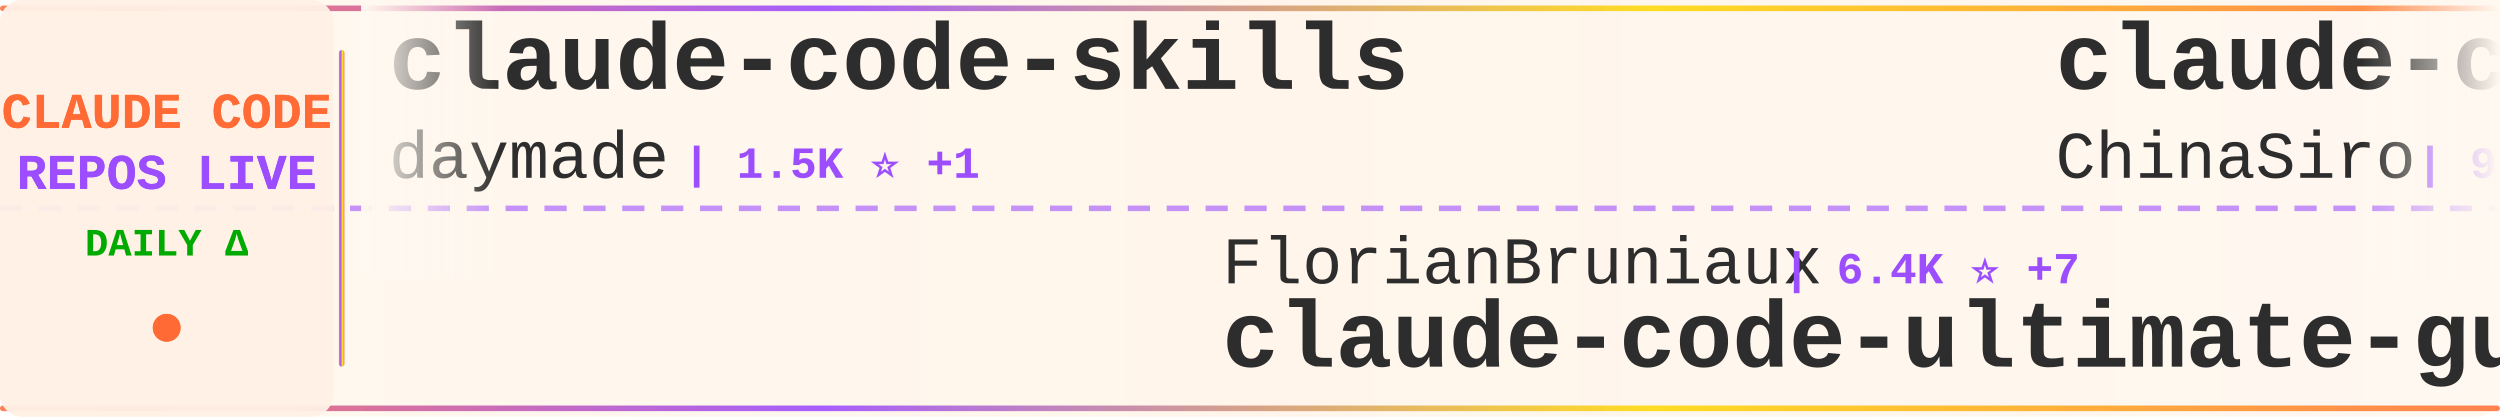
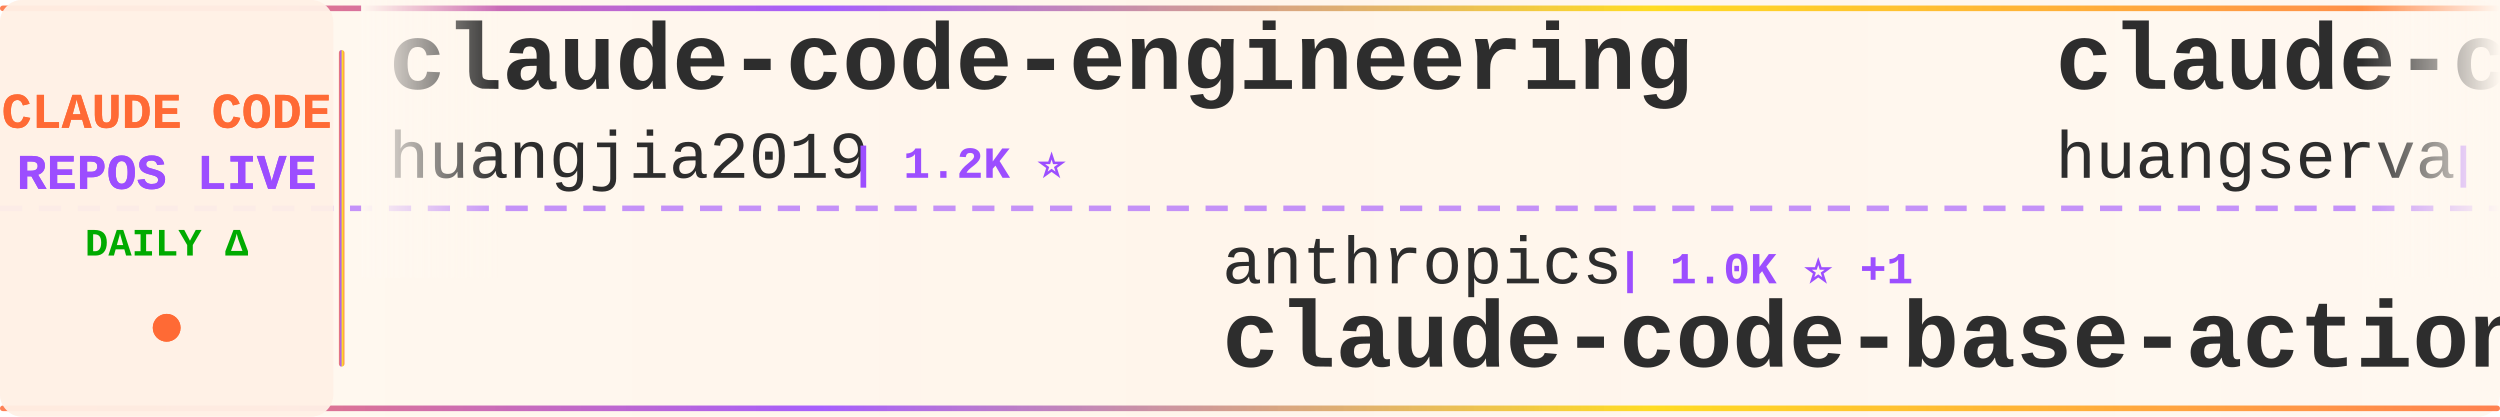
<svg xmlns="http://www.w3.org/2000/svg" width="900" height="150">
  <defs>
    <linearGradient id="tickerBg" x1="0%" y1="0%" x2="100%" y2="0%">
      <stop offset="0%" style="stop-color:#fff8f0;stop-opacity:0.98" />
      <stop offset="50%" style="stop-color:#fff5eb;stop-opacity:1" />
      <stop offset="100%" style="stop-color:#fff8f0;stop-opacity:0.98" />
    </linearGradient>
    <linearGradient id="borderGrad" x1="0%" y1="0%" x2="100%" y2="0%">
      <stop offset="0%" style="stop-color:#FF6B35;stop-opacity:0.85">
        <animate attributeName="stop-opacity" values="0.85;1;0.85" dur="2s" repeatCount="indefinite" />
      </stop>
      <stop offset="33%" style="stop-color:#9C4EFF;stop-opacity:0.9">
        <animate attributeName="stop-opacity" values="0.9;1;0.9" dur="2.2s" repeatCount="indefinite" />
      </stop>
      <stop offset="66%" style="stop-color:#FFD700;stop-opacity:0.85">
        <animate attributeName="stop-opacity" values="0.85;1;0.85" dur="1.8s" repeatCount="indefinite" />
      </stop>
      <stop offset="100%" style="stop-color:#FF6B35;stop-opacity:0.85">
        <animate attributeName="stop-opacity" values="0.85;1;0.85" dur="2s" repeatCount="indefinite" />
      </stop>
    </linearGradient>
    <filter id="textGlow">
      <feGaussianBlur stdDeviation="0.15" result="coloredBlur" />
      <feMerge>
        <feMergeNode in="coloredBlur" />
        <feMergeNode in="SourceGraphic" />
      </feMerge>
    </filter>
    <filter id="metricGlow">
      <feGaussianBlur stdDeviation="0.2" result="coloredBlur" />
      <feMerge>
        <feMergeNode in="coloredBlur" />
        <feMergeNode in="SourceGraphic" />
      </feMerge>
    </filter>
    <linearGradient id="leftFade" x1="0%" y1="0%" x2="100%" y2="0%">
      <stop offset="0%" style="stop-color:#fff8f0;stop-opacity:1" />
      <stop offset="100%" style="stop-color:#fff8f0;stop-opacity:0" />
    </linearGradient>
    <linearGradient id="rightFade" x1="0%" y1="0%" x2="100%" y2="0%">
      <stop offset="0%" style="stop-color:#fff8f0;stop-opacity:0" />
      <stop offset="100%" style="stop-color:#fff8f0;stop-opacity:1" />
    </linearGradient>
  </defs>
  <rect width="900" height="150" fill="url(#tickerBg)" rx="8" />
  <rect x="0" y="2" width="900" height="2" fill="url(#borderGrad)" rx="1" />
  <rect x="0" y="146" width="900" height="2" fill="url(#borderGrad)" rx="1" />
  <line x1="0" y1="75" x2="900" y2="75" stroke="#9C4EFF" stroke-width="2" stroke-dasharray="8 6" opacity="0.6" />
  <rect x="0" y="0" width="120" height="150" fill="#fff0e6" opacity="0.95" rx="8" />
  <text x="60" y="46" font-family="'Courier New', monospace" font-size="18" font-weight="bold" fill="#FF6B35" text-anchor="middle" filter="url(#textGlow)">
    CLAUDE CODE
  </text>
  <text x="60" y="68" font-family="'Courier New', monospace" font-size="18" font-weight="bold" fill="#9C4EFF" text-anchor="middle" filter="url(#textGlow)">
    REPOS LIVE
  </text>
  <text x="60" y="92" font-family="'Courier New', monospace" font-size="14" font-weight="bold" fill="#00aa00" text-anchor="middle">
    DAILY Δ
  </text>
  <circle cx="60" cy="118" r="5" fill="#FF6B35" filter="url(#metricGlow)">
    <animate attributeName="r" values="4;6;4" dur="1.5s" repeatCount="indefinite" />
    <animate attributeName="opacity" values="0.6;1;0.6" dur="1.5s" repeatCount="indefinite" />
  </circle>
  <rect x="122" y="18" width="2" height="114" fill="url(#borderGrad)" rx="1" />
  <clipPath id="tickerClip">
    <rect x="130" y="0" width="770" height="150" />
  </clipPath>
  <g clip-path="url(#tickerClip)">
    <g id="tickerItems">
      <animateTransform attributeName="transform" attributeType="XML" type="translate" from="0 0" to="-3000 0" dur="54s" repeatCount="indefinite" />
      <g transform="translate(0, 0)">
-         <text x="140" y="32" font-family="'Courier New', monospace" font-size="34" font-weight="bold" fill="#2d2d2d">claude-code-skills</text>
-         <text x="140" y="64" font-family="'Courier New', monospace" font-size="24" font-weight="normal" fill="#2d2d2d" opacity="1.0">daymade</text>
-         <text x="246" y="64" font-family="'Courier New', monospace" font-size="16" font-weight="bold" fill="#9C4EFF"> | 1.5K ⭐ +1</text>
+         <text x="140" y="32" font-family="'Courier New', monospace" font-size="34" font-weight="bold" fill="#2d2d2d">claude-code-engineering</text>
+         <text x="140" y="64" font-family="'Courier New', monospace" font-size="24" font-weight="normal" fill="#2d2d2d" opacity="1.0">huangjia2019</text>
+         <text x="306" y="64" font-family="'Courier New', monospace" font-size="16" font-weight="bold" fill="#9C4EFF"> | 1.2K ⭐</text>
      </g>
      <g transform="translate(300, 0)">
+         <text x="140" y="102" font-family="'Courier New', monospace" font-size="24" font-weight="normal" fill="#2d2d2d" opacity="1.0">anthropics</text>
+         <text x="282" y="102" font-family="'Courier New', monospace" font-size="16" font-weight="bold" fill="#9C4EFF"> | 1.0K ⭐ +1</text>
+         <text x="140" y="132" font-family="'Courier New', monospace" font-size="34" font-weight="bold" fill="#2d2d2d">claude-code-base-action</text>
+       </g>
+       <g transform="translate(600, 0)">
+         <text x="140" y="32" font-family="'Courier New', monospace" font-size="34" font-weight="bold" fill="#2d2d2d">claude-code-cli</text>
+         <text x="140" y="64" font-family="'Courier New', monospace" font-size="24" font-weight="normal" fill="#2d2d2d" opacity="1.0">huangserva</text>
+         <text x="282" y="64" font-family="'Courier New', monospace" font-size="16" font-weight="bold" fill="#9C4EFF"> | 631 ⭐</text>
+       </g>
+       <g transform="translate(900, 0)">
+         <text x="140" y="102" font-family="'Courier New', monospace" font-size="24" font-weight="normal" fill="#2d2d2d" opacity="1.0">VILA-Lab</text>
+         <text x="258" y="102" font-family="'Courier New', monospace" font-size="16" font-weight="bold" fill="#9C4EFF"> | 2.2K ⭐ +2</text>
+         <text x="140" y="132" font-family="'Courier New', monospace" font-size="34" font-weight="bold" fill="#2d2d2d">Dive-into-Claude-Code</text>
+       </g>
+       <g transform="translate(1200, 0)">
+         <text x="140" y="32" font-family="'Courier New', monospace" font-size="34" font-weight="bold" fill="#2d2d2d">claude-code-hooks-master...</text>
+         <text x="140" y="64" font-family="'Courier New', monospace" font-size="24" font-weight="normal" fill="#2d2d2d" opacity="1.0">disler</text>
+         <text x="234" y="64" font-family="'Courier New', monospace" font-size="16" font-weight="bold" fill="#9C4EFF"> | 4.0K ⭐ +2</text>
+       </g>
+       <g transform="translate(1500, 0)">
        <text x="140" y="102" font-family="'Courier New', monospace" font-size="24" font-weight="normal" fill="#2d2d2d" opacity="1.0">FlorianBruniaux</text>
        <text x="342" y="102" font-family="'Courier New', monospace" font-size="16" font-weight="bold" fill="#9C4EFF"> | 6.4K ⭐ +7</text>
        <text x="140" y="132" font-family="'Courier New', monospace" font-size="34" font-weight="bold" fill="#2d2d2d">claude-code-ultimate-gui...</text>
      </g>
-       <g transform="translate(600, 0)">
-         <text x="140" y="32" font-family="'Courier New', monospace" font-size="34" font-weight="bold" fill="#2d2d2d">claude-code-sourcemap</text>
-         <text x="140" y="64" font-family="'Courier New', monospace" font-size="24" font-weight="normal" fill="#2d2d2d" opacity="1.0">ChinaSiro</text>
-         <text x="270" y="64" font-family="'Courier New', monospace" font-size="16" font-weight="bold" fill="#9C4EFF"> | 9.7K ⭐ +2</text>
-       </g>
-       <g transform="translate(900, 0)">
-         <text x="140" y="102" font-family="'Courier New', monospace" font-size="24" font-weight="normal" fill="#2d2d2d" opacity="1.0">OneRedOak</text>
-         <text x="270" y="102" font-family="'Courier New', monospace" font-size="16" font-weight="bold" fill="#9C4EFF"> | 3.9K ⭐ -3</text>
-         <text x="140" y="132" font-family="'Courier New', monospace" font-size="34" font-weight="bold" fill="#2d2d2d">claude-code-workflows</text>
-       </g>
-       <g transform="translate(1200, 0)">
-         <text x="140" y="32" font-family="'Courier New', monospace" font-size="34" font-weight="bold" fill="#2d2d2d">claude_codex_bridge</text>
-         <text x="140" y="64" font-family="'Courier New', monospace" font-size="24" font-weight="normal" fill="#2d2d2d" opacity="1.0">SeemSeam</text>
-         <text x="258" y="64" font-family="'Courier New', monospace" font-size="16" font-weight="bold" fill="#9C4EFF"> | 3.6K ⭐ +1</text>
-       </g>
-       <g transform="translate(1500, 0)">
-         <text x="140" y="102" font-family="'Courier New', monospace" font-size="24" font-weight="normal" fill="#2d2d2d" opacity="1.0">oboard</text>
-         <text x="234" y="102" font-family="'Courier New', monospace" font-size="16" font-weight="bold" fill="#9C4EFF"> | 3.3K ⭐</text>
-         <text x="140" y="132" font-family="'Courier New', monospace" font-size="34" font-weight="bold" fill="#2d2d2d">claude-code-rev</text>
-       </g>
      <g transform="translate(1800, 0)">
-         <text x="140" y="32" font-family="'Courier New', monospace" font-size="34" font-weight="bold" fill="#2d2d2d">claude-code-from-scratch</text>
-         <text x="140" y="64" font-family="'Courier New', monospace" font-size="24" font-weight="normal" fill="#2d2d2d" opacity="1.0">Windy3f3f3f3f</text>
-         <text x="318" y="64" font-family="'Courier New', monospace" font-size="16" font-weight="bold" fill="#9C4EFF"> | 2.8K ⭐ +1</text>
+         <text x="140" y="32" font-family="'Courier New', monospace" font-size="34" font-weight="bold" fill="#2d2d2d">claude-code-telegram</text>
+         <text x="140" y="64" font-family="'Courier New', monospace" font-size="24" font-weight="normal" fill="#2d2d2d" opacity="1.0">overwirehq</text>
+         <text x="282" y="64" font-family="'Courier New', monospace" font-size="16" font-weight="bold" fill="#9C4EFF"> | 2.8K ⭐ -1</text>
      </g>
      <g transform="translate(2100, 0)">
-         <text x="140" y="102" font-family="'Courier New', monospace" font-size="24" font-weight="normal" fill="#2d2d2d" opacity="1.0">darcyegb</text>
-         <text x="258" y="102" font-family="'Courier New', monospace" font-size="16" font-weight="bold" fill="#9C4EFF"> | 779 ⭐</text>
-         <text x="140" y="132" font-family="'Courier New', monospace" font-size="34" font-weight="bold" fill="#2d2d2d">ClaudeCodeAgents</text>
+         <text x="140" y="102" font-family="'Courier New', monospace" font-size="24" font-weight="normal" fill="#2d2d2d" opacity="1.0">Cranot</text>
+         <text x="234" y="102" font-family="'Courier New', monospace" font-size="16" font-weight="bold" fill="#9C4EFF"> | 2.9K ⭐ +1</text>
+         <text x="140" y="132" font-family="'Courier New', monospace" font-size="34" font-weight="bold" fill="#2d2d2d">claude-code-guide</text>
      </g>
      <g transform="translate(2400, 0)">
-         <text x="140" y="32" font-family="'Courier New', monospace" font-size="34" font-weight="bold" fill="#2d2d2d">Claude-Code-Game-Studios</text>
-         <text x="140" y="64" font-family="'Courier New', monospace" font-size="24" font-weight="normal" fill="#2d2d2d" opacity="1.0">Donchitos</text>
-         <text x="270" y="64" font-family="'Courier New', monospace" font-size="16" font-weight="bold" fill="#9C4EFF"> | 35.7K ⭐ +132</text>
+         <text x="140" y="32" font-family="'Courier New', monospace" font-size="34" font-weight="bold" fill="#2d2d2d">Claude-Code</text>
+         <text x="140" y="64" font-family="'Courier New', monospace" font-size="24" font-weight="normal" fill="#2d2d2d" opacity="1.0">OrcaWhisper</text>
+         <text x="294" y="64" font-family="'Courier New', monospace" font-size="16" font-weight="bold" fill="#9C4EFF"> | 106 ⭐</text>
      </g>
      <g transform="translate(2700, 0)">
-         <text x="140" y="102" font-family="'Courier New', monospace" font-size="24" font-weight="normal" fill="#2d2d2d" opacity="1.0">luyao618</text>
-         <text x="258" y="102" font-family="'Courier New', monospace" font-size="16" font-weight="bold" fill="#9C4EFF"> | 1.7K ⭐</text>
-         <text x="140" y="132" font-family="'Courier New', monospace" font-size="34" font-weight="bold" fill="#2d2d2d">Claude-Code-Source-Study</text>
+         <text x="140" y="102" font-family="'Courier New', monospace" font-size="24" font-weight="normal" fill="#2d2d2d" opacity="1.0">anthropics</text>
+         <text x="282" y="102" font-family="'Courier New', monospace" font-size="16" font-weight="bold" fill="#9C4EFF"> | 154.7K ⭐ +75</text>
+         <text x="140" y="132" font-family="'Courier New', monospace" font-size="34" font-weight="bold" fill="#2d2d2d">claude-code</text>
      </g>
      <g transform="translate(3000, 0)">
-         <text x="140" y="32" font-family="'Courier New', monospace" font-size="34" font-weight="bold" fill="#2d2d2d">claude-code-skills</text>
-         <text x="140" y="64" font-family="'Courier New', monospace" font-size="24" font-weight="normal" fill="#2d2d2d" opacity="1.0">daymade</text>
-         <text x="246" y="64" font-family="'Courier New', monospace" font-size="16" font-weight="bold" fill="#9C4EFF"> | 1.5K ⭐ +1</text>
+         <text x="140" y="32" font-family="'Courier New', monospace" font-size="34" font-weight="bold" fill="#2d2d2d">claude-code-engineering</text>
+         <text x="140" y="64" font-family="'Courier New', monospace" font-size="24" font-weight="normal" fill="#2d2d2d" opacity="1.0">huangjia2019</text>
+         <text x="306" y="64" font-family="'Courier New', monospace" font-size="16" font-weight="bold" fill="#9C4EFF"> | 1.2K ⭐</text>
      </g>
      <g transform="translate(3300, 0)">
-         <text x="140" y="102" font-family="'Courier New', monospace" font-size="24" font-weight="normal" fill="#2d2d2d" opacity="1.0">FlorianBruniaux</text>
-         <text x="342" y="102" font-family="'Courier New', monospace" font-size="16" font-weight="bold" fill="#9C4EFF"> | 6.4K ⭐ +7</text>
-         <text x="140" y="132" font-family="'Courier New', monospace" font-size="34" font-weight="bold" fill="#2d2d2d">claude-code-ultimate-gui...</text>
+         <text x="140" y="102" font-family="'Courier New', monospace" font-size="24" font-weight="normal" fill="#2d2d2d" opacity="1.0">anthropics</text>
+         <text x="282" y="102" font-family="'Courier New', monospace" font-size="16" font-weight="bold" fill="#9C4EFF"> | 1.0K ⭐ +1</text>
+         <text x="140" y="132" font-family="'Courier New', monospace" font-size="34" font-weight="bold" fill="#2d2d2d">claude-code-base-action</text>
      </g>
      <g transform="translate(3600, 0)">
-         <text x="140" y="32" font-family="'Courier New', monospace" font-size="34" font-weight="bold" fill="#2d2d2d">claude-code-sourcemap</text>
-         <text x="140" y="64" font-family="'Courier New', monospace" font-size="24" font-weight="normal" fill="#2d2d2d" opacity="1.0">ChinaSiro</text>
-         <text x="270" y="64" font-family="'Courier New', monospace" font-size="16" font-weight="bold" fill="#9C4EFF"> | 9.7K ⭐ +2</text>
+         <text x="140" y="32" font-family="'Courier New', monospace" font-size="34" font-weight="bold" fill="#2d2d2d">claude-code-cli</text>
+         <text x="140" y="64" font-family="'Courier New', monospace" font-size="24" font-weight="normal" fill="#2d2d2d" opacity="1.0">huangserva</text>
+         <text x="282" y="64" font-family="'Courier New', monospace" font-size="16" font-weight="bold" fill="#9C4EFF"> | 631 ⭐</text>
      </g>
      <g transform="translate(3900, 0)">
-         <text x="140" y="102" font-family="'Courier New', monospace" font-size="24" font-weight="normal" fill="#2d2d2d" opacity="1.0">OneRedOak</text>
-         <text x="270" y="102" font-family="'Courier New', monospace" font-size="16" font-weight="bold" fill="#9C4EFF"> | 3.9K ⭐ -3</text>
-         <text x="140" y="132" font-family="'Courier New', monospace" font-size="34" font-weight="bold" fill="#2d2d2d">claude-code-workflows</text>
+         <text x="140" y="102" font-family="'Courier New', monospace" font-size="24" font-weight="normal" fill="#2d2d2d" opacity="1.0">VILA-Lab</text>
+         <text x="258" y="102" font-family="'Courier New', monospace" font-size="16" font-weight="bold" fill="#9C4EFF"> | 2.2K ⭐ +2</text>
+         <text x="140" y="132" font-family="'Courier New', monospace" font-size="34" font-weight="bold" fill="#2d2d2d">Dive-into-Claude-Code</text>
      </g>
    </g>
  </g>
  <rect x="130" y="0" width="50" height="100" fill="url(#leftFade)" />
  <rect x="850" y="0" width="50" height="100" fill="url(#rightFade)" />
</svg>
